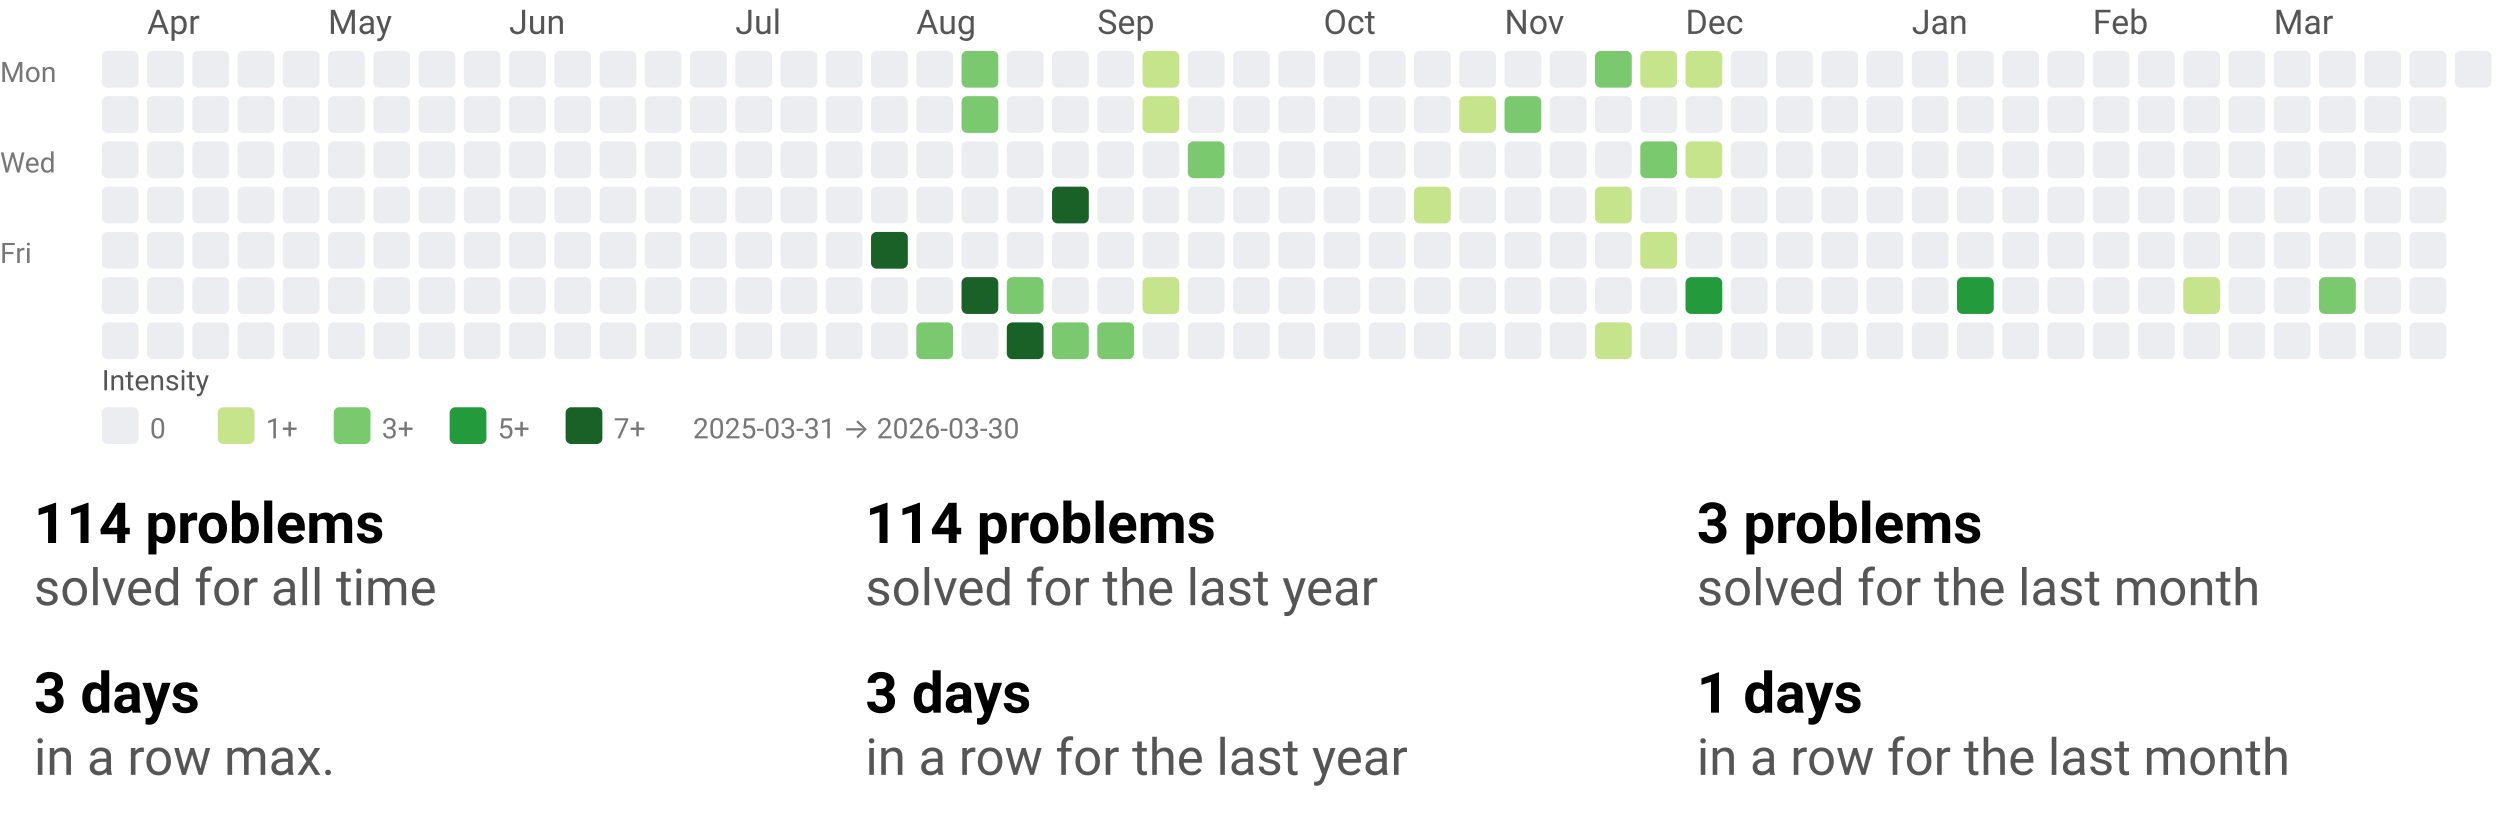
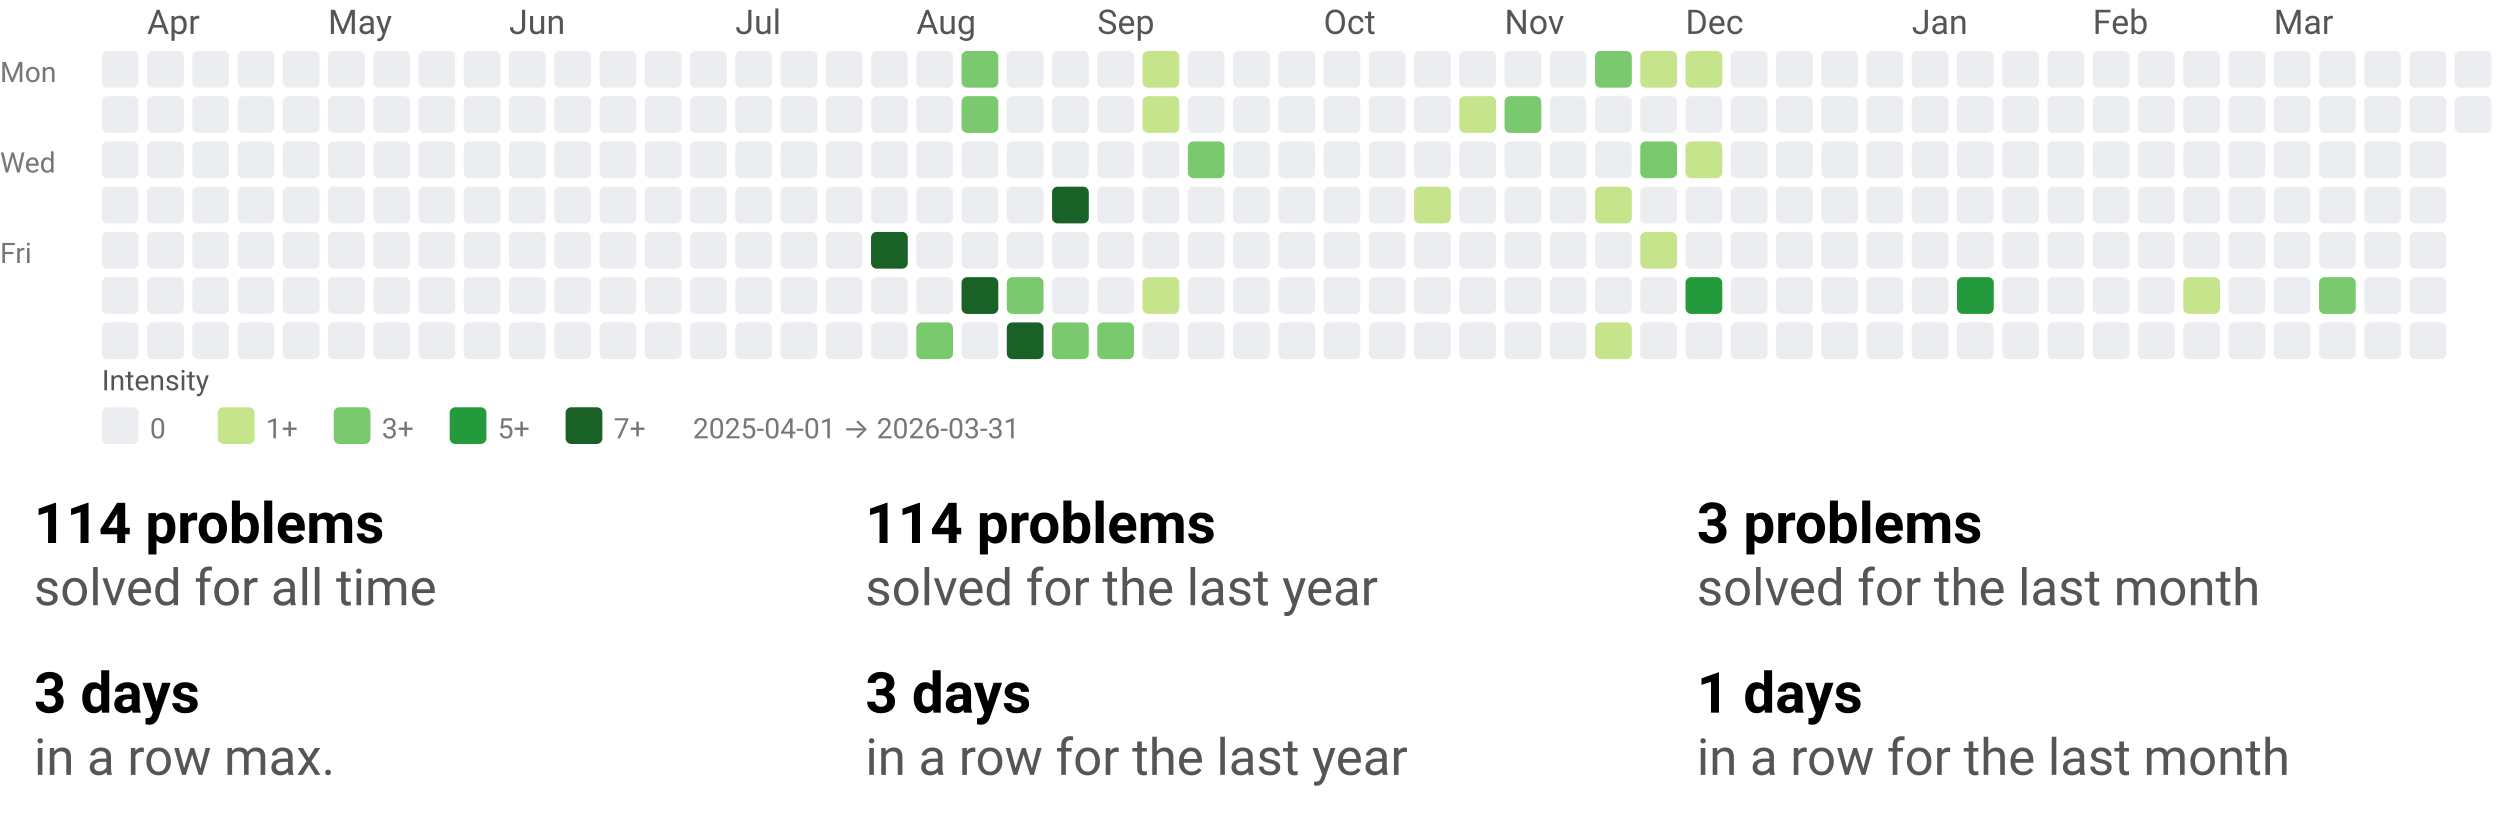
<svg xmlns="http://www.w3.org/2000/svg" width="884" height="290" viewBox="0 0 884 290" role="img" aria-labelledby="t d">
  <style>text{font-family:system-ui,-apple-system, Segoe UI, Roboto, Ubuntu, Cantarell, Noto Sans, sans-serif;}</style>
  <svg width="884" height="158" viewBox="0 0 884 158" role="img" aria-labelledby="title desc">
    <style>text{font-family:system-ui,-apple-system, Segoe UI, Roboto, Ubuntu, Cantarell, Noto Sans, sans-serif;}</style>
    <text x="52" y="12" fill="#555">Apr</text>
    <text x="116" y="12" fill="#555">May</text>
    <text x="180" y="12" fill="#555">Jun</text>
    <text x="260" y="12" fill="#555">Jul</text>
    <text x="324" y="12" fill="#555">Aug</text>
    <text x="388" y="12" fill="#555">Sep</text>
    <text x="468" y="12" fill="#555">Oct</text>
    <text x="532" y="12" fill="#555">Nov</text>
    <text x="596" y="12" fill="#555">Dec</text>
    <text x="676" y="12" fill="#555">Jan</text>
    <text x="740" y="12" fill="#555">Feb</text>
    <text x="804" y="12" fill="#555">Mar</text>
    <text x="0" y="29" font-size="10" fill="#777">Mon</text>
    <text x="0" y="61" font-size="10" fill="#777">Wed</text>
    <text x="0" y="93" font-size="10" fill="#777">Fri</text>
    <rect x="36" y="18" width="13" height="13" rx="2" ry="2" fill="#ebedf0" />
    <rect x="36" y="34" width="13" height="13" rx="2" ry="2" fill="#ebedf0" />
    <rect x="36" y="50" width="13" height="13" rx="2" ry="2" fill="#ebedf0" />
    <rect x="36" y="66" width="13" height="13" rx="2" ry="2" fill="#ebedf0" />
    <rect x="36" y="82" width="13" height="13" rx="2" ry="2" fill="#ebedf0" />
    <rect x="36" y="98" width="13" height="13" rx="2" ry="2" fill="#ebedf0" />
    <rect x="36" y="114" width="13" height="13" rx="2" ry="2" fill="#ebedf0" />
    <rect x="52" y="18" width="13" height="13" rx="2" ry="2" fill="#ebedf0" />
    <rect x="52" y="34" width="13" height="13" rx="2" ry="2" fill="#ebedf0" />
    <rect x="52" y="50" width="13" height="13" rx="2" ry="2" fill="#ebedf0" />
    <rect x="52" y="66" width="13" height="13" rx="2" ry="2" fill="#ebedf0" />
    <rect x="52" y="82" width="13" height="13" rx="2" ry="2" fill="#ebedf0" />
    <rect x="52" y="98" width="13" height="13" rx="2" ry="2" fill="#ebedf0" />
    <rect x="52" y="114" width="13" height="13" rx="2" ry="2" fill="#ebedf0" />
    <rect x="68" y="18" width="13" height="13" rx="2" ry="2" fill="#ebedf0" />
    <rect x="68" y="34" width="13" height="13" rx="2" ry="2" fill="#ebedf0" />
    <rect x="68" y="50" width="13" height="13" rx="2" ry="2" fill="#ebedf0" />
    <rect x="68" y="66" width="13" height="13" rx="2" ry="2" fill="#ebedf0" />
    <rect x="68" y="82" width="13" height="13" rx="2" ry="2" fill="#ebedf0" />
    <rect x="68" y="98" width="13" height="13" rx="2" ry="2" fill="#ebedf0" />
    <rect x="68" y="114" width="13" height="13" rx="2" ry="2" fill="#ebedf0" />
    <rect x="84" y="18" width="13" height="13" rx="2" ry="2" fill="#ebedf0" />
    <rect x="84" y="34" width="13" height="13" rx="2" ry="2" fill="#ebedf0" />
    <rect x="84" y="50" width="13" height="13" rx="2" ry="2" fill="#ebedf0" />
    <rect x="84" y="66" width="13" height="13" rx="2" ry="2" fill="#ebedf0" />
    <rect x="84" y="82" width="13" height="13" rx="2" ry="2" fill="#ebedf0" />
    <rect x="84" y="98" width="13" height="13" rx="2" ry="2" fill="#ebedf0" />
    <rect x="84" y="114" width="13" height="13" rx="2" ry="2" fill="#ebedf0" />
    <rect x="100" y="18" width="13" height="13" rx="2" ry="2" fill="#ebedf0" />
    <rect x="100" y="34" width="13" height="13" rx="2" ry="2" fill="#ebedf0" />
    <rect x="100" y="50" width="13" height="13" rx="2" ry="2" fill="#ebedf0" />
    <rect x="100" y="66" width="13" height="13" rx="2" ry="2" fill="#ebedf0" />
    <rect x="100" y="82" width="13" height="13" rx="2" ry="2" fill="#ebedf0" />
    <rect x="100" y="98" width="13" height="13" rx="2" ry="2" fill="#ebedf0" />
    <rect x="100" y="114" width="13" height="13" rx="2" ry="2" fill="#ebedf0" />
    <rect x="116" y="18" width="13" height="13" rx="2" ry="2" fill="#ebedf0" />
    <rect x="116" y="34" width="13" height="13" rx="2" ry="2" fill="#ebedf0" />
    <rect x="116" y="50" width="13" height="13" rx="2" ry="2" fill="#ebedf0" />
    <rect x="116" y="66" width="13" height="13" rx="2" ry="2" fill="#ebedf0" />
    <rect x="116" y="82" width="13" height="13" rx="2" ry="2" fill="#ebedf0" />
    <rect x="116" y="98" width="13" height="13" rx="2" ry="2" fill="#ebedf0" />
    <rect x="116" y="114" width="13" height="13" rx="2" ry="2" fill="#ebedf0" />
    <rect x="132" y="18" width="13" height="13" rx="2" ry="2" fill="#ebedf0" />
    <rect x="132" y="34" width="13" height="13" rx="2" ry="2" fill="#ebedf0" />
    <rect x="132" y="50" width="13" height="13" rx="2" ry="2" fill="#ebedf0" />
    <rect x="132" y="66" width="13" height="13" rx="2" ry="2" fill="#ebedf0" />
    <rect x="132" y="82" width="13" height="13" rx="2" ry="2" fill="#ebedf0" />
    <rect x="132" y="98" width="13" height="13" rx="2" ry="2" fill="#ebedf0" />
    <rect x="132" y="114" width="13" height="13" rx="2" ry="2" fill="#ebedf0" />
    <rect x="148" y="18" width="13" height="13" rx="2" ry="2" fill="#ebedf0" />
    <rect x="148" y="34" width="13" height="13" rx="2" ry="2" fill="#ebedf0" />
    <rect x="148" y="50" width="13" height="13" rx="2" ry="2" fill="#ebedf0" />
    <rect x="148" y="66" width="13" height="13" rx="2" ry="2" fill="#ebedf0" />
    <rect x="148" y="82" width="13" height="13" rx="2" ry="2" fill="#ebedf0" />
    <rect x="148" y="98" width="13" height="13" rx="2" ry="2" fill="#ebedf0" />
    <rect x="148" y="114" width="13" height="13" rx="2" ry="2" fill="#ebedf0" />
    <rect x="164" y="18" width="13" height="13" rx="2" ry="2" fill="#ebedf0" />
    <rect x="164" y="34" width="13" height="13" rx="2" ry="2" fill="#ebedf0" />
    <rect x="164" y="50" width="13" height="13" rx="2" ry="2" fill="#ebedf0" />
    <rect x="164" y="66" width="13" height="13" rx="2" ry="2" fill="#ebedf0" />
    <rect x="164" y="82" width="13" height="13" rx="2" ry="2" fill="#ebedf0" />
    <rect x="164" y="98" width="13" height="13" rx="2" ry="2" fill="#ebedf0" />
    <rect x="164" y="114" width="13" height="13" rx="2" ry="2" fill="#ebedf0" />
    <rect x="180" y="18" width="13" height="13" rx="2" ry="2" fill="#ebedf0" />
    <rect x="180" y="34" width="13" height="13" rx="2" ry="2" fill="#ebedf0" />
    <rect x="180" y="50" width="13" height="13" rx="2" ry="2" fill="#ebedf0" />
    <rect x="180" y="66" width="13" height="13" rx="2" ry="2" fill="#ebedf0" />
    <rect x="180" y="82" width="13" height="13" rx="2" ry="2" fill="#ebedf0" />
    <rect x="180" y="98" width="13" height="13" rx="2" ry="2" fill="#ebedf0" />
    <rect x="180" y="114" width="13" height="13" rx="2" ry="2" fill="#ebedf0" />
    <rect x="196" y="18" width="13" height="13" rx="2" ry="2" fill="#ebedf0" />
    <rect x="196" y="34" width="13" height="13" rx="2" ry="2" fill="#ebedf0" />
    <rect x="196" y="50" width="13" height="13" rx="2" ry="2" fill="#ebedf0" />
    <rect x="196" y="66" width="13" height="13" rx="2" ry="2" fill="#ebedf0" />
    <rect x="196" y="82" width="13" height="13" rx="2" ry="2" fill="#ebedf0" />
    <rect x="196" y="98" width="13" height="13" rx="2" ry="2" fill="#ebedf0" />
    <rect x="196" y="114" width="13" height="13" rx="2" ry="2" fill="#ebedf0" />
    <rect x="212" y="18" width="13" height="13" rx="2" ry="2" fill="#ebedf0" />
    <rect x="212" y="34" width="13" height="13" rx="2" ry="2" fill="#ebedf0" />
    <rect x="212" y="50" width="13" height="13" rx="2" ry="2" fill="#ebedf0" />
    <rect x="212" y="66" width="13" height="13" rx="2" ry="2" fill="#ebedf0" />
    <rect x="212" y="82" width="13" height="13" rx="2" ry="2" fill="#ebedf0" />
    <rect x="212" y="98" width="13" height="13" rx="2" ry="2" fill="#ebedf0" />
    <rect x="212" y="114" width="13" height="13" rx="2" ry="2" fill="#ebedf0" />
    <rect x="228" y="18" width="13" height="13" rx="2" ry="2" fill="#ebedf0" />
    <rect x="228" y="34" width="13" height="13" rx="2" ry="2" fill="#ebedf0" />
    <rect x="228" y="50" width="13" height="13" rx="2" ry="2" fill="#ebedf0" />
    <rect x="228" y="66" width="13" height="13" rx="2" ry="2" fill="#ebedf0" />
    <rect x="228" y="82" width="13" height="13" rx="2" ry="2" fill="#ebedf0" />
    <rect x="228" y="98" width="13" height="13" rx="2" ry="2" fill="#ebedf0" />
    <rect x="228" y="114" width="13" height="13" rx="2" ry="2" fill="#ebedf0" />
    <rect x="244" y="18" width="13" height="13" rx="2" ry="2" fill="#ebedf0" />
    <rect x="244" y="34" width="13" height="13" rx="2" ry="2" fill="#ebedf0" />
    <rect x="244" y="50" width="13" height="13" rx="2" ry="2" fill="#ebedf0" />
    <rect x="244" y="66" width="13" height="13" rx="2" ry="2" fill="#ebedf0" />
    <rect x="244" y="82" width="13" height="13" rx="2" ry="2" fill="#ebedf0" />
    <rect x="244" y="98" width="13" height="13" rx="2" ry="2" fill="#ebedf0" />
    <rect x="244" y="114" width="13" height="13" rx="2" ry="2" fill="#ebedf0" />
    <rect x="260" y="18" width="13" height="13" rx="2" ry="2" fill="#ebedf0" />
    <rect x="260" y="34" width="13" height="13" rx="2" ry="2" fill="#ebedf0" />
    <rect x="260" y="50" width="13" height="13" rx="2" ry="2" fill="#ebedf0" />
    <rect x="260" y="66" width="13" height="13" rx="2" ry="2" fill="#ebedf0" />
    <rect x="260" y="82" width="13" height="13" rx="2" ry="2" fill="#ebedf0" />
    <rect x="260" y="98" width="13" height="13" rx="2" ry="2" fill="#ebedf0" />
    <rect x="260" y="114" width="13" height="13" rx="2" ry="2" fill="#ebedf0" />
    <rect x="276" y="18" width="13" height="13" rx="2" ry="2" fill="#ebedf0" />
    <rect x="276" y="34" width="13" height="13" rx="2" ry="2" fill="#ebedf0" />
    <rect x="276" y="50" width="13" height="13" rx="2" ry="2" fill="#ebedf0" />
    <rect x="276" y="66" width="13" height="13" rx="2" ry="2" fill="#ebedf0" />
    <rect x="276" y="82" width="13" height="13" rx="2" ry="2" fill="#ebedf0" />
    <rect x="276" y="98" width="13" height="13" rx="2" ry="2" fill="#ebedf0" />
    <rect x="276" y="114" width="13" height="13" rx="2" ry="2" fill="#ebedf0" />
    <rect x="292" y="18" width="13" height="13" rx="2" ry="2" fill="#ebedf0" />
    <rect x="292" y="34" width="13" height="13" rx="2" ry="2" fill="#ebedf0" />
    <rect x="292" y="50" width="13" height="13" rx="2" ry="2" fill="#ebedf0" />
    <rect x="292" y="66" width="13" height="13" rx="2" ry="2" fill="#ebedf0" />
    <rect x="292" y="82" width="13" height="13" rx="2" ry="2" fill="#ebedf0" />
    <rect x="292" y="98" width="13" height="13" rx="2" ry="2" fill="#ebedf0" />
    <rect x="292" y="114" width="13" height="13" rx="2" ry="2" fill="#ebedf0" />
    <rect x="308" y="18" width="13" height="13" rx="2" ry="2" fill="#ebedf0" />
    <rect x="308" y="34" width="13" height="13" rx="2" ry="2" fill="#ebedf0" />
    <rect x="308" y="50" width="13" height="13" rx="2" ry="2" fill="#ebedf0" />
    <rect x="308" y="66" width="13" height="13" rx="2" ry="2" fill="#ebedf0" />
    <rect x="308" y="82" width="13" height="13" rx="2" ry="2" fill="#196127" />
    <rect x="308" y="98" width="13" height="13" rx="2" ry="2" fill="#ebedf0" />
    <rect x="308" y="114" width="13" height="13" rx="2" ry="2" fill="#ebedf0" />
    <rect x="324" y="18" width="13" height="13" rx="2" ry="2" fill="#ebedf0" />
    <rect x="324" y="34" width="13" height="13" rx="2" ry="2" fill="#ebedf0" />
    <rect x="324" y="50" width="13" height="13" rx="2" ry="2" fill="#ebedf0" />
    <rect x="324" y="66" width="13" height="13" rx="2" ry="2" fill="#ebedf0" />
    <rect x="324" y="82" width="13" height="13" rx="2" ry="2" fill="#ebedf0" />
    <rect x="324" y="98" width="13" height="13" rx="2" ry="2" fill="#ebedf0" />
    <rect x="324" y="114" width="13" height="13" rx="2" ry="2" fill="#7bc96f" />
    <rect x="340" y="18" width="13" height="13" rx="2" ry="2" fill="#7bc96f" />
    <rect x="340" y="34" width="13" height="13" rx="2" ry="2" fill="#7bc96f" />
    <rect x="340" y="50" width="13" height="13" rx="2" ry="2" fill="#ebedf0" />
    <rect x="340" y="66" width="13" height="13" rx="2" ry="2" fill="#ebedf0" />
    <rect x="340" y="82" width="13" height="13" rx="2" ry="2" fill="#ebedf0" />
    <rect x="340" y="98" width="13" height="13" rx="2" ry="2" fill="#196127" />
    <rect x="340" y="114" width="13" height="13" rx="2" ry="2" fill="#ebedf0" />
    <rect x="356" y="18" width="13" height="13" rx="2" ry="2" fill="#ebedf0" />
    <rect x="356" y="34" width="13" height="13" rx="2" ry="2" fill="#ebedf0" />
    <rect x="356" y="50" width="13" height="13" rx="2" ry="2" fill="#ebedf0" />
    <rect x="356" y="66" width="13" height="13" rx="2" ry="2" fill="#ebedf0" />
    <rect x="356" y="82" width="13" height="13" rx="2" ry="2" fill="#ebedf0" />
    <rect x="356" y="98" width="13" height="13" rx="2" ry="2" fill="#7bc96f" />
    <rect x="356" y="114" width="13" height="13" rx="2" ry="2" fill="#196127" />
    <rect x="372" y="18" width="13" height="13" rx="2" ry="2" fill="#ebedf0" />
    <rect x="372" y="34" width="13" height="13" rx="2" ry="2" fill="#ebedf0" />
    <rect x="372" y="50" width="13" height="13" rx="2" ry="2" fill="#ebedf0" />
    <rect x="372" y="66" width="13" height="13" rx="2" ry="2" fill="#196127" />
    <rect x="372" y="82" width="13" height="13" rx="2" ry="2" fill="#ebedf0" />
    <rect x="372" y="98" width="13" height="13" rx="2" ry="2" fill="#ebedf0" />
    <rect x="372" y="114" width="13" height="13" rx="2" ry="2" fill="#7bc96f" />
    <rect x="388" y="18" width="13" height="13" rx="2" ry="2" fill="#ebedf0" />
    <rect x="388" y="34" width="13" height="13" rx="2" ry="2" fill="#ebedf0" />
    <rect x="388" y="50" width="13" height="13" rx="2" ry="2" fill="#ebedf0" />
    <rect x="388" y="66" width="13" height="13" rx="2" ry="2" fill="#ebedf0" />
    <rect x="388" y="82" width="13" height="13" rx="2" ry="2" fill="#ebedf0" />
    <rect x="388" y="98" width="13" height="13" rx="2" ry="2" fill="#ebedf0" />
    <rect x="388" y="114" width="13" height="13" rx="2" ry="2" fill="#7bc96f" />
    <rect x="404" y="18" width="13" height="13" rx="2" ry="2" fill="#c6e48b" />
    <rect x="404" y="34" width="13" height="13" rx="2" ry="2" fill="#c6e48b" />
    <rect x="404" y="50" width="13" height="13" rx="2" ry="2" fill="#ebedf0" />
    <rect x="404" y="66" width="13" height="13" rx="2" ry="2" fill="#ebedf0" />
    <rect x="404" y="82" width="13" height="13" rx="2" ry="2" fill="#ebedf0" />
    <rect x="404" y="98" width="13" height="13" rx="2" ry="2" fill="#c6e48b" />
    <rect x="404" y="114" width="13" height="13" rx="2" ry="2" fill="#ebedf0" />
    <rect x="420" y="18" width="13" height="13" rx="2" ry="2" fill="#ebedf0" />
    <rect x="420" y="34" width="13" height="13" rx="2" ry="2" fill="#ebedf0" />
    <rect x="420" y="50" width="13" height="13" rx="2" ry="2" fill="#7bc96f" />
    <rect x="420" y="66" width="13" height="13" rx="2" ry="2" fill="#ebedf0" />
    <rect x="420" y="82" width="13" height="13" rx="2" ry="2" fill="#ebedf0" />
    <rect x="420" y="98" width="13" height="13" rx="2" ry="2" fill="#ebedf0" />
    <rect x="420" y="114" width="13" height="13" rx="2" ry="2" fill="#ebedf0" />
    <rect x="436" y="18" width="13" height="13" rx="2" ry="2" fill="#ebedf0" />
    <rect x="436" y="34" width="13" height="13" rx="2" ry="2" fill="#ebedf0" />
    <rect x="436" y="50" width="13" height="13" rx="2" ry="2" fill="#ebedf0" />
    <rect x="436" y="66" width="13" height="13" rx="2" ry="2" fill="#ebedf0" />
    <rect x="436" y="82" width="13" height="13" rx="2" ry="2" fill="#ebedf0" />
    <rect x="436" y="98" width="13" height="13" rx="2" ry="2" fill="#ebedf0" />
    <rect x="436" y="114" width="13" height="13" rx="2" ry="2" fill="#ebedf0" />
    <rect x="452" y="18" width="13" height="13" rx="2" ry="2" fill="#ebedf0" />
    <rect x="452" y="34" width="13" height="13" rx="2" ry="2" fill="#ebedf0" />
    <rect x="452" y="50" width="13" height="13" rx="2" ry="2" fill="#ebedf0" />
    <rect x="452" y="66" width="13" height="13" rx="2" ry="2" fill="#ebedf0" />
    <rect x="452" y="82" width="13" height="13" rx="2" ry="2" fill="#ebedf0" />
    <rect x="452" y="98" width="13" height="13" rx="2" ry="2" fill="#ebedf0" />
    <rect x="452" y="114" width="13" height="13" rx="2" ry="2" fill="#ebedf0" />
    <rect x="468" y="18" width="13" height="13" rx="2" ry="2" fill="#ebedf0" />
    <rect x="468" y="34" width="13" height="13" rx="2" ry="2" fill="#ebedf0" />
    <rect x="468" y="50" width="13" height="13" rx="2" ry="2" fill="#ebedf0" />
    <rect x="468" y="66" width="13" height="13" rx="2" ry="2" fill="#ebedf0" />
    <rect x="468" y="82" width="13" height="13" rx="2" ry="2" fill="#ebedf0" />
    <rect x="468" y="98" width="13" height="13" rx="2" ry="2" fill="#ebedf0" />
    <rect x="468" y="114" width="13" height="13" rx="2" ry="2" fill="#ebedf0" />
    <rect x="484" y="18" width="13" height="13" rx="2" ry="2" fill="#ebedf0" />
    <rect x="484" y="34" width="13" height="13" rx="2" ry="2" fill="#ebedf0" />
    <rect x="484" y="50" width="13" height="13" rx="2" ry="2" fill="#ebedf0" />
    <rect x="484" y="66" width="13" height="13" rx="2" ry="2" fill="#ebedf0" />
    <rect x="484" y="82" width="13" height="13" rx="2" ry="2" fill="#ebedf0" />
    <rect x="484" y="98" width="13" height="13" rx="2" ry="2" fill="#ebedf0" />
    <rect x="484" y="114" width="13" height="13" rx="2" ry="2" fill="#ebedf0" />
    <rect x="500" y="18" width="13" height="13" rx="2" ry="2" fill="#ebedf0" />
    <rect x="500" y="34" width="13" height="13" rx="2" ry="2" fill="#ebedf0" />
    <rect x="500" y="50" width="13" height="13" rx="2" ry="2" fill="#ebedf0" />
    <rect x="500" y="66" width="13" height="13" rx="2" ry="2" fill="#c6e48b" />
    <rect x="500" y="82" width="13" height="13" rx="2" ry="2" fill="#ebedf0" />
    <rect x="500" y="98" width="13" height="13" rx="2" ry="2" fill="#ebedf0" />
    <rect x="500" y="114" width="13" height="13" rx="2" ry="2" fill="#ebedf0" />
    <rect x="516" y="18" width="13" height="13" rx="2" ry="2" fill="#ebedf0" />
    <rect x="516" y="34" width="13" height="13" rx="2" ry="2" fill="#c6e48b" />
    <rect x="516" y="50" width="13" height="13" rx="2" ry="2" fill="#ebedf0" />
    <rect x="516" y="66" width="13" height="13" rx="2" ry="2" fill="#ebedf0" />
    <rect x="516" y="82" width="13" height="13" rx="2" ry="2" fill="#ebedf0" />
    <rect x="516" y="98" width="13" height="13" rx="2" ry="2" fill="#ebedf0" />
    <rect x="516" y="114" width="13" height="13" rx="2" ry="2" fill="#ebedf0" />
    <rect x="532" y="18" width="13" height="13" rx="2" ry="2" fill="#ebedf0" />
    <rect x="532" y="34" width="13" height="13" rx="2" ry="2" fill="#7bc96f" />
    <rect x="532" y="50" width="13" height="13" rx="2" ry="2" fill="#ebedf0" />
    <rect x="532" y="66" width="13" height="13" rx="2" ry="2" fill="#ebedf0" />
    <rect x="532" y="82" width="13" height="13" rx="2" ry="2" fill="#ebedf0" />
    <rect x="532" y="98" width="13" height="13" rx="2" ry="2" fill="#ebedf0" />
    <rect x="532" y="114" width="13" height="13" rx="2" ry="2" fill="#ebedf0" />
    <rect x="548" y="18" width="13" height="13" rx="2" ry="2" fill="#ebedf0" />
    <rect x="548" y="34" width="13" height="13" rx="2" ry="2" fill="#ebedf0" />
    <rect x="548" y="50" width="13" height="13" rx="2" ry="2" fill="#ebedf0" />
    <rect x="548" y="66" width="13" height="13" rx="2" ry="2" fill="#ebedf0" />
    <rect x="548" y="82" width="13" height="13" rx="2" ry="2" fill="#ebedf0" />
    <rect x="548" y="98" width="13" height="13" rx="2" ry="2" fill="#ebedf0" />
    <rect x="548" y="114" width="13" height="13" rx="2" ry="2" fill="#ebedf0" />
    <rect x="564" y="18" width="13" height="13" rx="2" ry="2" fill="#7bc96f" />
    <rect x="564" y="34" width="13" height="13" rx="2" ry="2" fill="#ebedf0" />
    <rect x="564" y="50" width="13" height="13" rx="2" ry="2" fill="#ebedf0" />
    <rect x="564" y="66" width="13" height="13" rx="2" ry="2" fill="#c6e48b" />
    <rect x="564" y="82" width="13" height="13" rx="2" ry="2" fill="#ebedf0" />
    <rect x="564" y="98" width="13" height="13" rx="2" ry="2" fill="#ebedf0" />
    <rect x="564" y="114" width="13" height="13" rx="2" ry="2" fill="#c6e48b" />
    <rect x="580" y="18" width="13" height="13" rx="2" ry="2" fill="#c6e48b" />
    <rect x="580" y="34" width="13" height="13" rx="2" ry="2" fill="#ebedf0" />
    <rect x="580" y="50" width="13" height="13" rx="2" ry="2" fill="#7bc96f" />
    <rect x="580" y="66" width="13" height="13" rx="2" ry="2" fill="#ebedf0" />
    <rect x="580" y="82" width="13" height="13" rx="2" ry="2" fill="#c6e48b" />
    <rect x="580" y="98" width="13" height="13" rx="2" ry="2" fill="#ebedf0" />
    <rect x="580" y="114" width="13" height="13" rx="2" ry="2" fill="#ebedf0" />
    <rect x="596" y="18" width="13" height="13" rx="2" ry="2" fill="#c6e48b" />
    <rect x="596" y="34" width="13" height="13" rx="2" ry="2" fill="#ebedf0" />
    <rect x="596" y="50" width="13" height="13" rx="2" ry="2" fill="#c6e48b" />
    <rect x="596" y="66" width="13" height="13" rx="2" ry="2" fill="#ebedf0" />
    <rect x="596" y="82" width="13" height="13" rx="2" ry="2" fill="#ebedf0" />
    <rect x="596" y="98" width="13" height="13" rx="2" ry="2" fill="#239a3b" />
    <rect x="596" y="114" width="13" height="13" rx="2" ry="2" fill="#ebedf0" />
    <rect x="612" y="18" width="13" height="13" rx="2" ry="2" fill="#ebedf0" />
    <rect x="612" y="34" width="13" height="13" rx="2" ry="2" fill="#ebedf0" />
    <rect x="612" y="50" width="13" height="13" rx="2" ry="2" fill="#ebedf0" />
    <rect x="612" y="66" width="13" height="13" rx="2" ry="2" fill="#ebedf0" />
    <rect x="612" y="82" width="13" height="13" rx="2" ry="2" fill="#ebedf0" />
    <rect x="612" y="98" width="13" height="13" rx="2" ry="2" fill="#ebedf0" />
    <rect x="612" y="114" width="13" height="13" rx="2" ry="2" fill="#ebedf0" />
    <rect x="628" y="18" width="13" height="13" rx="2" ry="2" fill="#ebedf0" />
    <rect x="628" y="34" width="13" height="13" rx="2" ry="2" fill="#ebedf0" />
    <rect x="628" y="50" width="13" height="13" rx="2" ry="2" fill="#ebedf0" />
    <rect x="628" y="66" width="13" height="13" rx="2" ry="2" fill="#ebedf0" />
    <rect x="628" y="82" width="13" height="13" rx="2" ry="2" fill="#ebedf0" />
    <rect x="628" y="98" width="13" height="13" rx="2" ry="2" fill="#ebedf0" />
    <rect x="628" y="114" width="13" height="13" rx="2" ry="2" fill="#ebedf0" />
    <rect x="644" y="18" width="13" height="13" rx="2" ry="2" fill="#ebedf0" />
    <rect x="644" y="34" width="13" height="13" rx="2" ry="2" fill="#ebedf0" />
    <rect x="644" y="50" width="13" height="13" rx="2" ry="2" fill="#ebedf0" />
    <rect x="644" y="66" width="13" height="13" rx="2" ry="2" fill="#ebedf0" />
    <rect x="644" y="82" width="13" height="13" rx="2" ry="2" fill="#ebedf0" />
    <rect x="644" y="98" width="13" height="13" rx="2" ry="2" fill="#ebedf0" />
    <rect x="644" y="114" width="13" height="13" rx="2" ry="2" fill="#ebedf0" />
    <rect x="660" y="18" width="13" height="13" rx="2" ry="2" fill="#ebedf0" />
    <rect x="660" y="34" width="13" height="13" rx="2" ry="2" fill="#ebedf0" />
    <rect x="660" y="50" width="13" height="13" rx="2" ry="2" fill="#ebedf0" />
    <rect x="660" y="66" width="13" height="13" rx="2" ry="2" fill="#ebedf0" />
    <rect x="660" y="82" width="13" height="13" rx="2" ry="2" fill="#ebedf0" />
    <rect x="660" y="98" width="13" height="13" rx="2" ry="2" fill="#ebedf0" />
    <rect x="660" y="114" width="13" height="13" rx="2" ry="2" fill="#ebedf0" />
    <rect x="676" y="18" width="13" height="13" rx="2" ry="2" fill="#ebedf0" />
    <rect x="676" y="34" width="13" height="13" rx="2" ry="2" fill="#ebedf0" />
    <rect x="676" y="50" width="13" height="13" rx="2" ry="2" fill="#ebedf0" />
    <rect x="676" y="66" width="13" height="13" rx="2" ry="2" fill="#ebedf0" />
    <rect x="676" y="82" width="13" height="13" rx="2" ry="2" fill="#ebedf0" />
    <rect x="676" y="98" width="13" height="13" rx="2" ry="2" fill="#ebedf0" />
    <rect x="676" y="114" width="13" height="13" rx="2" ry="2" fill="#ebedf0" />
    <rect x="692" y="18" width="13" height="13" rx="2" ry="2" fill="#ebedf0" />
    <rect x="692" y="34" width="13" height="13" rx="2" ry="2" fill="#ebedf0" />
    <rect x="692" y="50" width="13" height="13" rx="2" ry="2" fill="#ebedf0" />
    <rect x="692" y="66" width="13" height="13" rx="2" ry="2" fill="#ebedf0" />
    <rect x="692" y="82" width="13" height="13" rx="2" ry="2" fill="#ebedf0" />
    <rect x="692" y="98" width="13" height="13" rx="2" ry="2" fill="#239a3b" />
    <rect x="692" y="114" width="13" height="13" rx="2" ry="2" fill="#ebedf0" />
    <rect x="708" y="18" width="13" height="13" rx="2" ry="2" fill="#ebedf0" />
    <rect x="708" y="34" width="13" height="13" rx="2" ry="2" fill="#ebedf0" />
    <rect x="708" y="50" width="13" height="13" rx="2" ry="2" fill="#ebedf0" />
    <rect x="708" y="66" width="13" height="13" rx="2" ry="2" fill="#ebedf0" />
    <rect x="708" y="82" width="13" height="13" rx="2" ry="2" fill="#ebedf0" />
    <rect x="708" y="98" width="13" height="13" rx="2" ry="2" fill="#ebedf0" />
    <rect x="708" y="114" width="13" height="13" rx="2" ry="2" fill="#ebedf0" />
    <rect x="724" y="18" width="13" height="13" rx="2" ry="2" fill="#ebedf0" />
    <rect x="724" y="34" width="13" height="13" rx="2" ry="2" fill="#ebedf0" />
    <rect x="724" y="50" width="13" height="13" rx="2" ry="2" fill="#ebedf0" />
    <rect x="724" y="66" width="13" height="13" rx="2" ry="2" fill="#ebedf0" />
    <rect x="724" y="82" width="13" height="13" rx="2" ry="2" fill="#ebedf0" />
    <rect x="724" y="98" width="13" height="13" rx="2" ry="2" fill="#ebedf0" />
    <rect x="724" y="114" width="13" height="13" rx="2" ry="2" fill="#ebedf0" />
    <rect x="740" y="18" width="13" height="13" rx="2" ry="2" fill="#ebedf0" />
    <rect x="740" y="34" width="13" height="13" rx="2" ry="2" fill="#ebedf0" />
    <rect x="740" y="50" width="13" height="13" rx="2" ry="2" fill="#ebedf0" />
    <rect x="740" y="66" width="13" height="13" rx="2" ry="2" fill="#ebedf0" />
    <rect x="740" y="82" width="13" height="13" rx="2" ry="2" fill="#ebedf0" />
    <rect x="740" y="98" width="13" height="13" rx="2" ry="2" fill="#ebedf0" />
    <rect x="740" y="114" width="13" height="13" rx="2" ry="2" fill="#ebedf0" />
    <rect x="756" y="18" width="13" height="13" rx="2" ry="2" fill="#ebedf0" />
    <rect x="756" y="34" width="13" height="13" rx="2" ry="2" fill="#ebedf0" />
    <rect x="756" y="50" width="13" height="13" rx="2" ry="2" fill="#ebedf0" />
    <rect x="756" y="66" width="13" height="13" rx="2" ry="2" fill="#ebedf0" />
    <rect x="756" y="82" width="13" height="13" rx="2" ry="2" fill="#ebedf0" />
    <rect x="756" y="98" width="13" height="13" rx="2" ry="2" fill="#ebedf0" />
    <rect x="756" y="114" width="13" height="13" rx="2" ry="2" fill="#ebedf0" />
    <rect x="772" y="18" width="13" height="13" rx="2" ry="2" fill="#ebedf0" />
    <rect x="772" y="34" width="13" height="13" rx="2" ry="2" fill="#ebedf0" />
    <rect x="772" y="50" width="13" height="13" rx="2" ry="2" fill="#ebedf0" />
    <rect x="772" y="66" width="13" height="13" rx="2" ry="2" fill="#ebedf0" />
    <rect x="772" y="82" width="13" height="13" rx="2" ry="2" fill="#ebedf0" />
    <rect x="772" y="98" width="13" height="13" rx="2" ry="2" fill="#c6e48b" />
    <rect x="772" y="114" width="13" height="13" rx="2" ry="2" fill="#ebedf0" />
    <rect x="788" y="18" width="13" height="13" rx="2" ry="2" fill="#ebedf0" />
    <rect x="788" y="34" width="13" height="13" rx="2" ry="2" fill="#ebedf0" />
    <rect x="788" y="50" width="13" height="13" rx="2" ry="2" fill="#ebedf0" />
    <rect x="788" y="66" width="13" height="13" rx="2" ry="2" fill="#ebedf0" />
    <rect x="788" y="82" width="13" height="13" rx="2" ry="2" fill="#ebedf0" />
    <rect x="788" y="98" width="13" height="13" rx="2" ry="2" fill="#ebedf0" />
    <rect x="788" y="114" width="13" height="13" rx="2" ry="2" fill="#ebedf0" />
    <rect x="804" y="18" width="13" height="13" rx="2" ry="2" fill="#ebedf0" />
    <rect x="804" y="34" width="13" height="13" rx="2" ry="2" fill="#ebedf0" />
    <rect x="804" y="50" width="13" height="13" rx="2" ry="2" fill="#ebedf0" />
    <rect x="804" y="66" width="13" height="13" rx="2" ry="2" fill="#ebedf0" />
    <rect x="804" y="82" width="13" height="13" rx="2" ry="2" fill="#ebedf0" />
    <rect x="804" y="98" width="13" height="13" rx="2" ry="2" fill="#ebedf0" />
    <rect x="804" y="114" width="13" height="13" rx="2" ry="2" fill="#ebedf0" />
    <rect x="820" y="18" width="13" height="13" rx="2" ry="2" fill="#ebedf0" />
    <rect x="820" y="34" width="13" height="13" rx="2" ry="2" fill="#ebedf0" />
    <rect x="820" y="50" width="13" height="13" rx="2" ry="2" fill="#ebedf0" />
    <rect x="820" y="66" width="13" height="13" rx="2" ry="2" fill="#ebedf0" />
    <rect x="820" y="82" width="13" height="13" rx="2" ry="2" fill="#ebedf0" />
    <rect x="820" y="98" width="13" height="13" rx="2" ry="2" fill="#7bc96f" />
    <rect x="820" y="114" width="13" height="13" rx="2" ry="2" fill="#ebedf0" />
    <rect x="836" y="18" width="13" height="13" rx="2" ry="2" fill="#ebedf0" />
    <rect x="836" y="34" width="13" height="13" rx="2" ry="2" fill="#ebedf0" />
    <rect x="836" y="50" width="13" height="13" rx="2" ry="2" fill="#ebedf0" />
    <rect x="836" y="66" width="13" height="13" rx="2" ry="2" fill="#ebedf0" />
    <rect x="836" y="82" width="13" height="13" rx="2" ry="2" fill="#ebedf0" />
    <rect x="836" y="98" width="13" height="13" rx="2" ry="2" fill="#ebedf0" />
    <rect x="836" y="114" width="13" height="13" rx="2" ry="2" fill="#ebedf0" />
    <rect x="852" y="18" width="13" height="13" rx="2" ry="2" fill="#ebedf0" />
    <rect x="852" y="34" width="13" height="13" rx="2" ry="2" fill="#ebedf0" />
    <rect x="852" y="50" width="13" height="13" rx="2" ry="2" fill="#ebedf0" />
    <rect x="852" y="66" width="13" height="13" rx="2" ry="2" fill="#ebedf0" />
    <rect x="852" y="82" width="13" height="13" rx="2" ry="2" fill="#ebedf0" />
    <rect x="852" y="98" width="13" height="13" rx="2" ry="2" fill="#ebedf0" />
    <rect x="852" y="114" width="13" height="13" rx="2" ry="2" fill="#ebedf0" />
    <rect x="868" y="18" width="13" height="13" rx="2" ry="2" fill="#ebedf0" />
+     <rect x="868" y="34" width="13" height="13" rx="2" ry="2" fill="#ebedf0" />
    <text x="36" y="138" font-size="10" fill="#555">Intensity</text>
    <g>
      <rect x="36" y="144" width="13" height="13" rx="2" ry="2" fill="#ebedf0" />
      <text x="53" y="155" font-size="10" fill="#777">0</text>
    </g>
    <g>
      <rect x="77" y="144" width="13" height="13" rx="2" ry="2" fill="#c6e48b" />
      <text x="94" y="155" font-size="10" fill="#777">1+</text>
    </g>
    <g>
      <rect x="118" y="144" width="13" height="13" rx="2" ry="2" fill="#7bc96f" />
      <text x="135" y="155" font-size="10" fill="#777">3+</text>
    </g>
    <g>
      <rect x="159" y="144" width="13" height="13" rx="2" ry="2" fill="#239a3b" />
      <text x="176" y="155" font-size="10" fill="#777">5+</text>
    </g>
    <g>
      <rect x="200" y="144" width="13" height="13" rx="2" ry="2" fill="#196127" />
      <text x="217" y="155" font-size="10" fill="#777">7+</text>
    </g>
-     <text x="245" y="155" font-size="10" fill="#777">2025-03-31 → 2026-03-30</text>
+     <text x="245" y="155" font-size="10" fill="#777">2025-04-01 → 2026-03-31</text>
  </svg>
  <text x="12" y="192" font-size="20" font-weight="600">114 problems</text>
  <text x="12" y="214" fill="#555" font-size="18">solved for all time</text>
  <text x="306" y="192" font-size="20" font-weight="600">114 problems</text>
  <text x="306" y="214" fill="#555" font-size="18">solved for the last year</text>
  <text x="600" y="192" font-size="20" font-weight="600">3 problems</text>
  <text x="600" y="214" fill="#555" font-size="18">solved for the last month</text>
  <text x="12" y="252" font-size="20" font-weight="600">3 days</text>
  <text x="12" y="274" fill="#555" font-size="18">in a row max.</text>
  <text x="306" y="252" font-size="20" font-weight="600">3 days</text>
  <text x="306" y="274" fill="#555" font-size="18">in a row for the last year</text>
  <text x="600" y="252" font-size="20" font-weight="600">1 days</text>
  <text x="600" y="274" fill="#555" font-size="18">in a row for the last month</text>
</svg>
